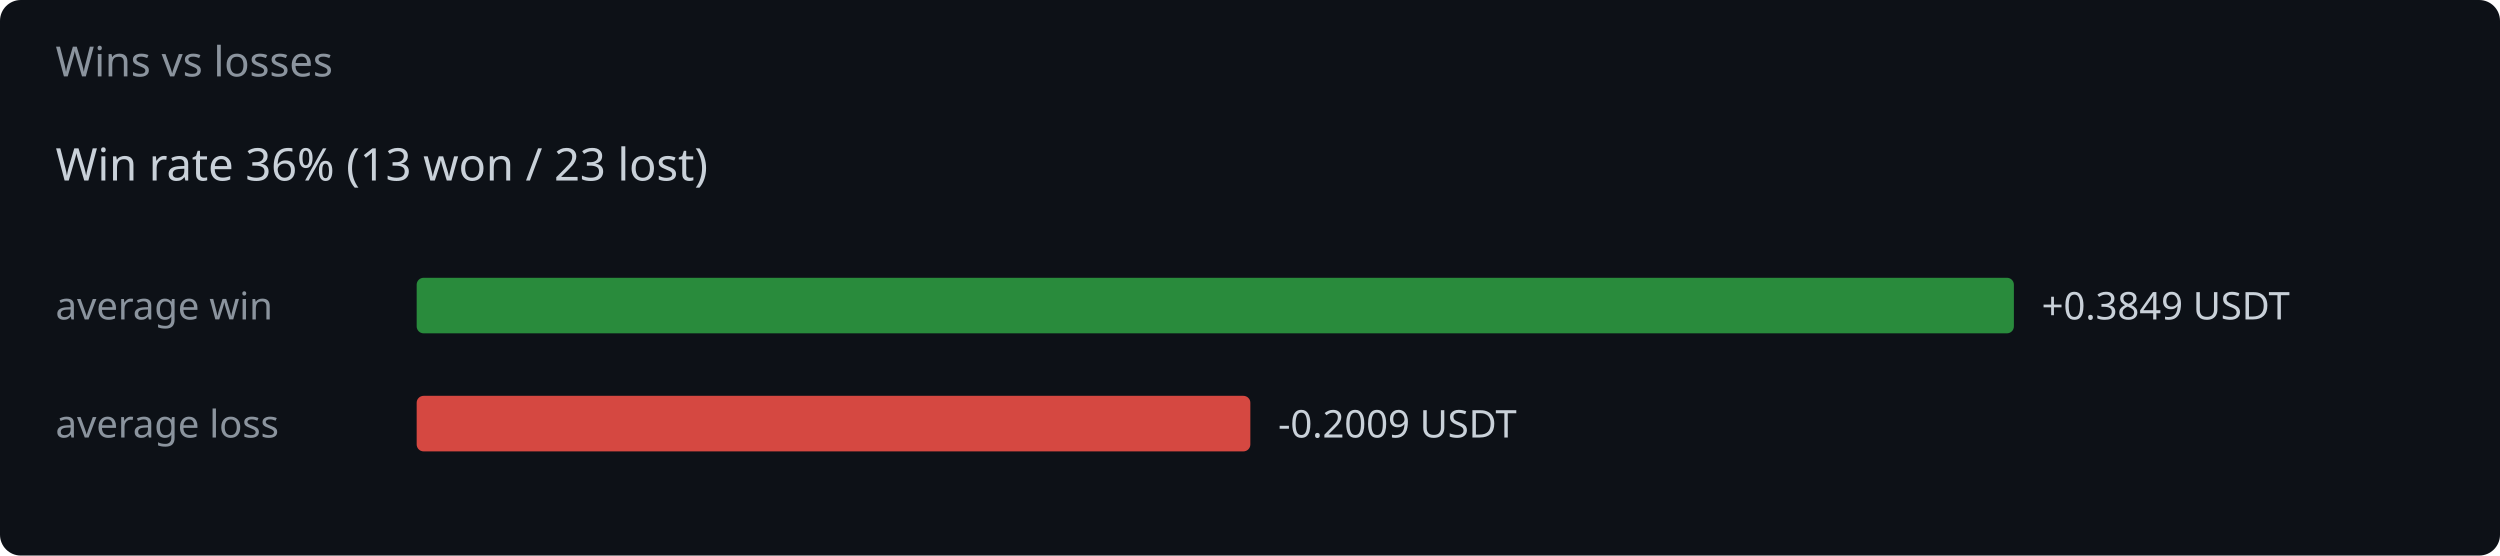
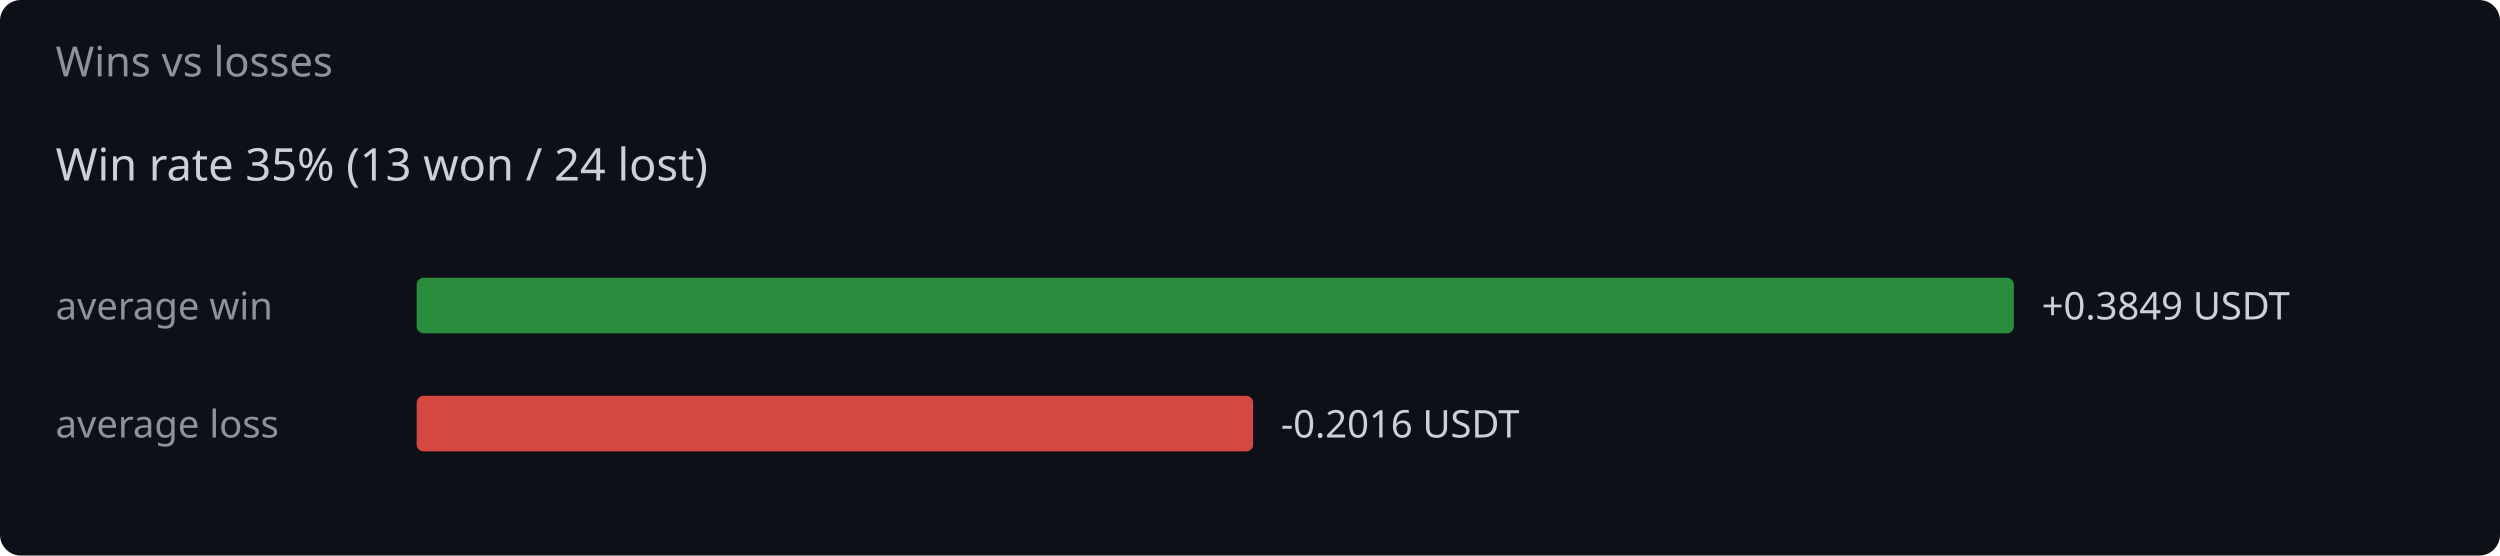
<svg xmlns="http://www.w3.org/2000/svg" width="720" height="160" viewBox="0 0 720 160">
  <rect width="720" height="160" fill="#0d1117" rx="6" />
  <text x="16" y="22" fill="#8b949e" font-family="system-ui,sans-serif" font-size="12">Wins vs losses</text>
-   <text x="16" y="52" fill="#c9d1d9" font-family="system-ui,sans-serif" font-size="13">Win rate 36%  (13 won / 23 lost)</text>
+   <text x="16" y="52" fill="#c9d1d9" font-family="system-ui,sans-serif" font-size="13">Win rate 35%  (13 won / 24 lost)</text>
  <text x="16" y="92" fill="#8b949e" font-family="system-ui,sans-serif" font-size="11">average win</text>
  <rect x="120" y="80" width="460.0" height="16" rx="2" fill="#2ea043" opacity="0.85" />
  <text x="588.0" y="92" fill="#c9d1d9" font-family="system-ui,sans-serif" font-size="11">+0.3849 USDT</text>
  <text x="16" y="126" fill="#8b949e" font-family="system-ui,sans-serif" font-size="11">average loss</text>
-   <rect x="120" y="114" width="240.1" height="16" rx="2" fill="#f85149" opacity="0.85" />
-   <text x="368.1" y="126" fill="#c9d1d9" font-family="system-ui,sans-serif" font-size="11">-0.2009 USDT</text>
+   <rect x="120" y="114" width="240.9" height="16" rx="2" fill="#f85149" opacity="0.85" />
+   <text x="368.9" y="126" fill="#c9d1d9" font-family="system-ui,sans-serif" font-size="11">-0.2016 USDT</text>
</svg>
